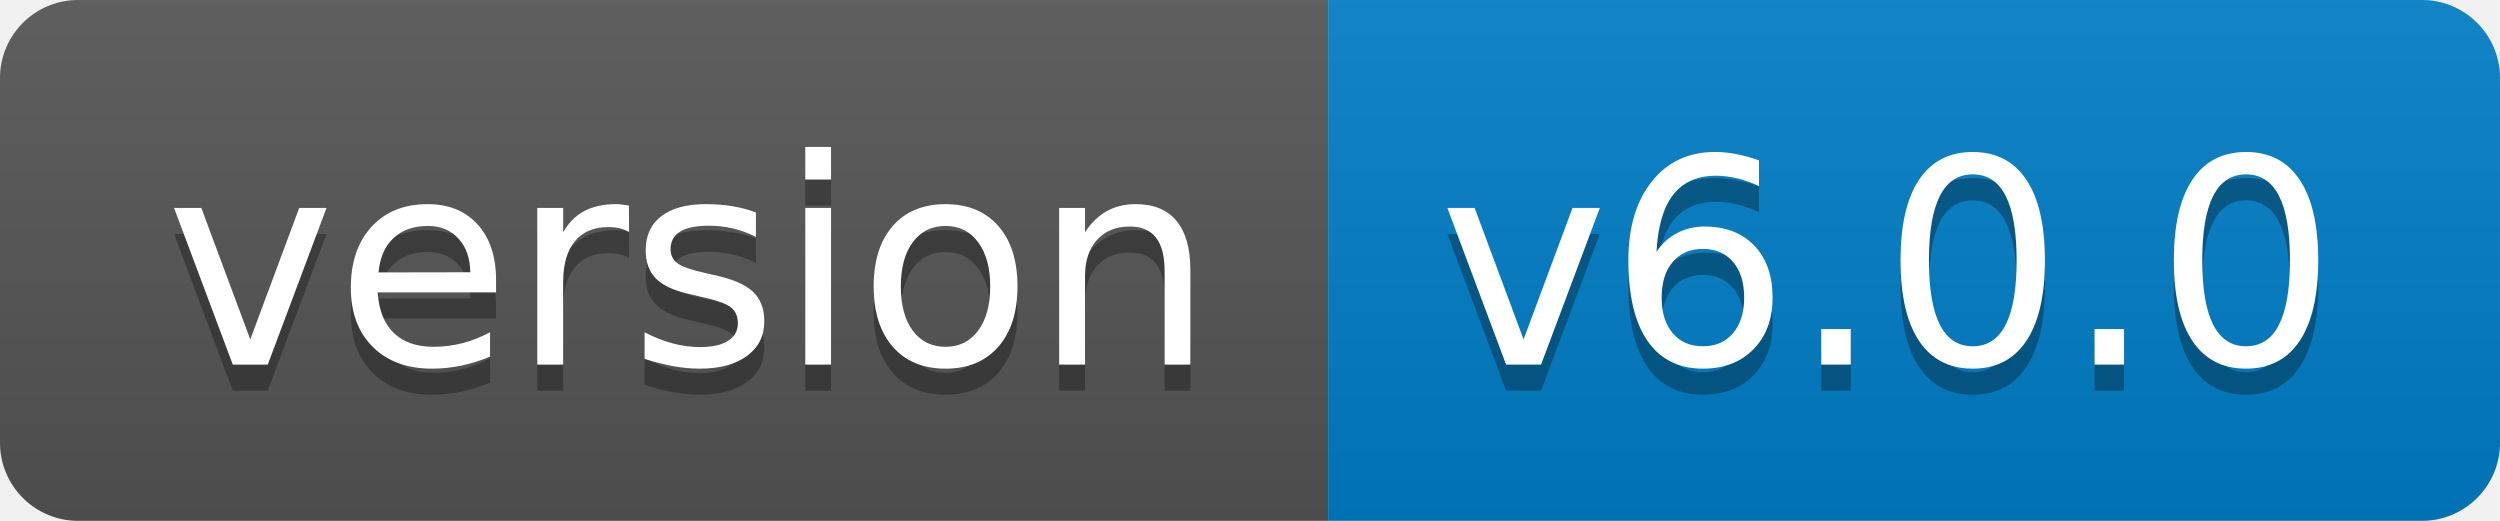
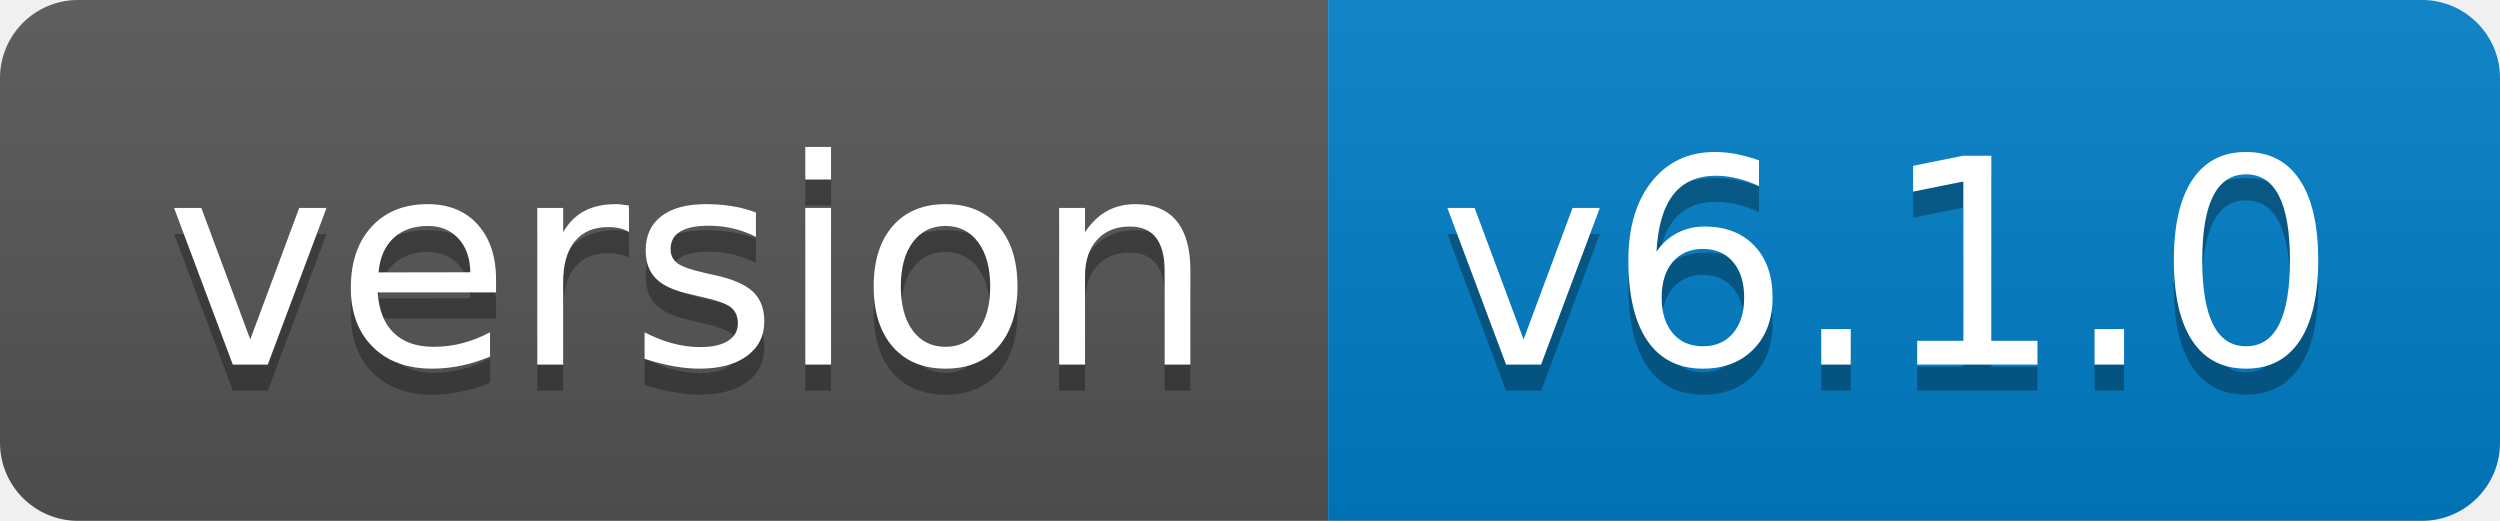
- <svg xmlns="http://www.w3.org/2000/svg" width="96" height="20" role="img" aria-label="version: v6.0.0">
+ <svg xmlns="http://www.w3.org/2000/svg" width="96" height="20" role="img" aria-label="version: v6.1.0">
  <linearGradient id="s" x2="0" y2="100%">
    <stop offset="0" stop-color="#bbb" stop-opacity=".1" />
    <stop offset="1" stop-opacity=".1" />
  </linearGradient>
  <clipPath id="r">
    <rect width="96" height="20" rx="3" fill="#fff" />
  </clipPath>
  <g clip-path="url(#r)">
    <rect width="51" height="20" fill="#555" />
    <rect x="51" width="45" height="20" fill="#007ec6" />
    <rect width="96" height="20" fill="url(#s)" />
  </g>
  <g fill="#fff" text-anchor="middle" font-family="Verdana,Geneva,DejaVu Sans,sans-serif" text-rendering="geometricPrecision" font-size="110">
    <text aria-hidden="true" x="265" y="150" fill="#010101" fill-opacity=".3" transform="scale(.1)" textLength="410">version</text>
    <text x="265" y="140" transform="scale(.1)" fill="#fff" textLength="410">version</text>
-     <text aria-hidden="true" x="725" y="150" fill="#010101" fill-opacity=".3" transform="scale(.1)" textLength="350">v6.0.0</text>
-     <text x="725" y="140" transform="scale(.1)" fill="#fff" textLength="350">v6.0.0</text>
+     <text aria-hidden="true" x="725" y="150" fill="#010101" fill-opacity=".3" transform="scale(.1)" textLength="350">v6.1.0</text>
+     <text x="725" y="140" transform="scale(.1)" fill="#fff" textLength="350">v6.1.0</text>
  </g>
</svg>
